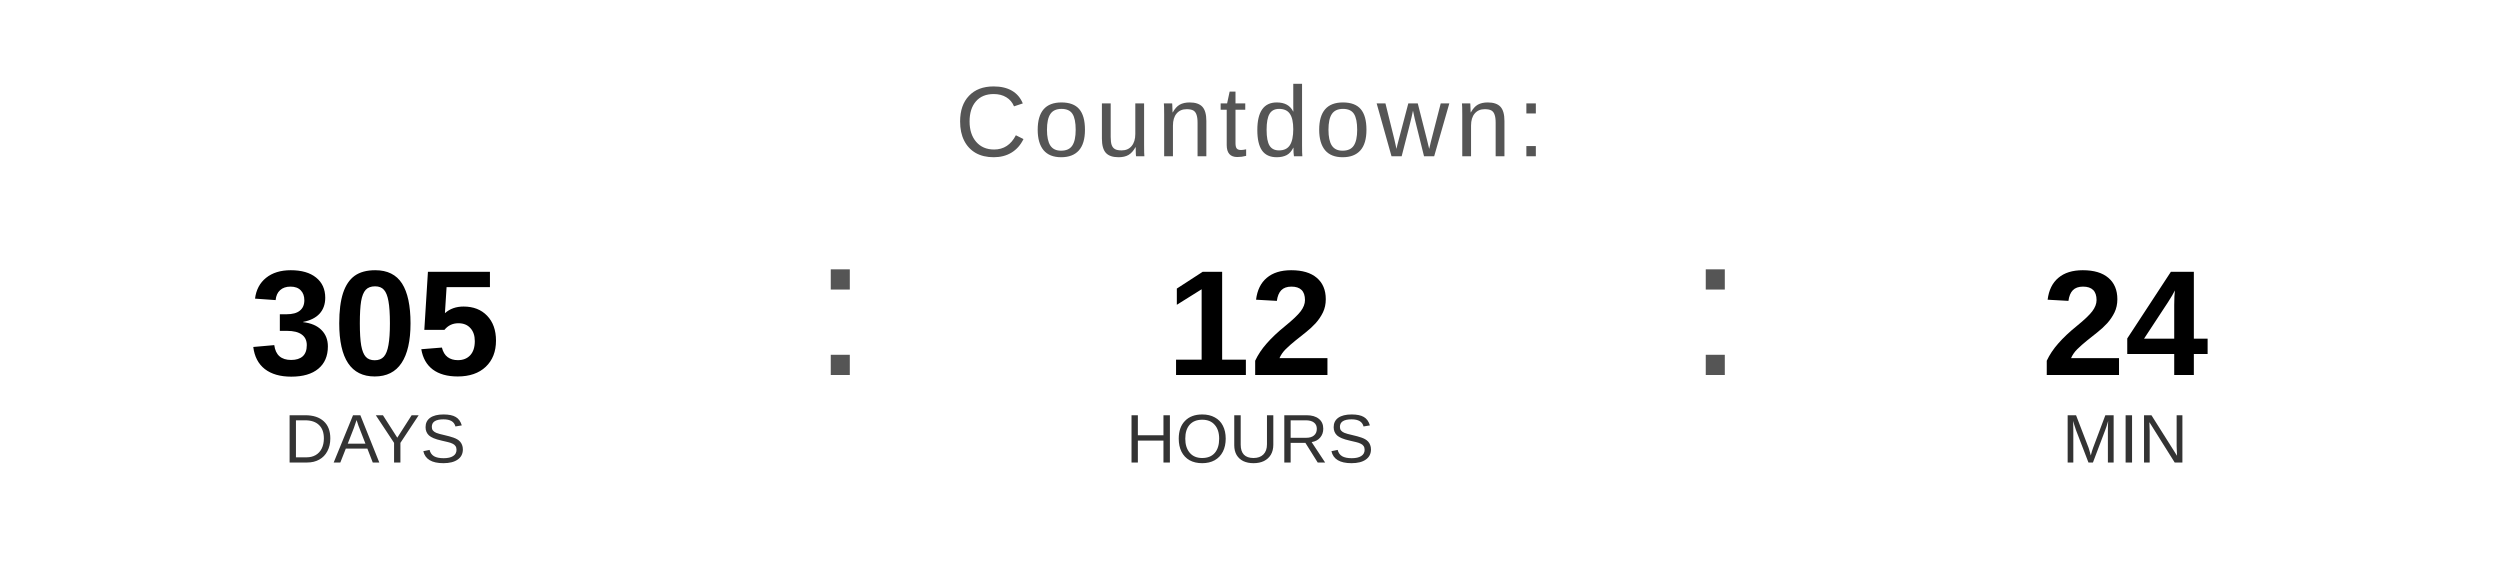
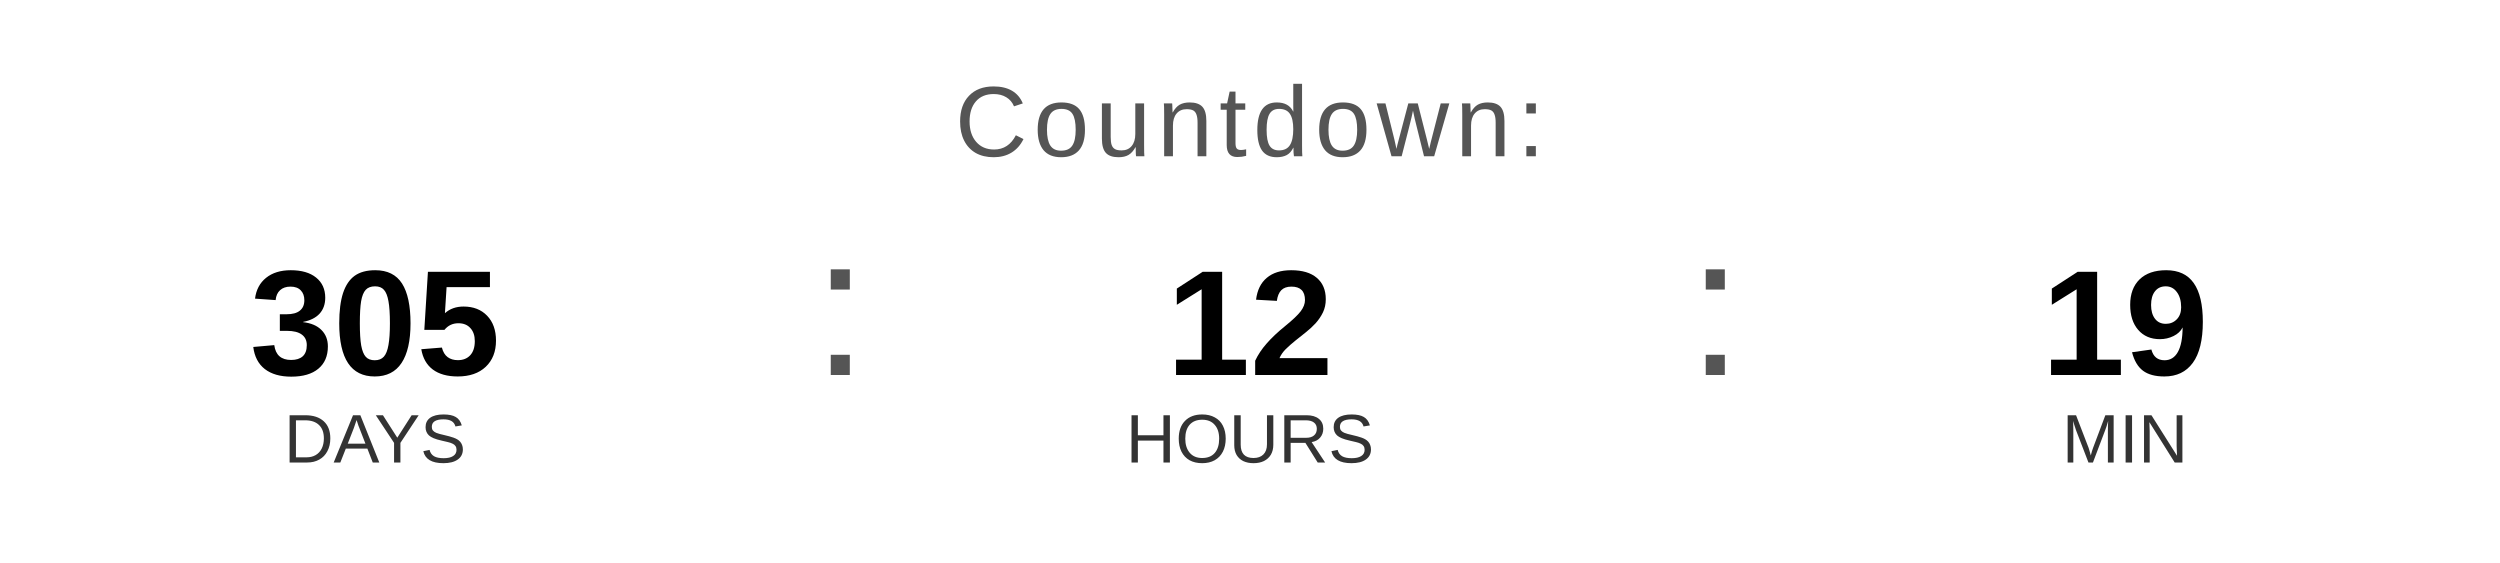
<svg xmlns="http://www.w3.org/2000/svg" width="400" height="90" viewBox="0 0 400 90">
  <text x="200" y="25" font-family="Arial, Helvetica, sans-serif" font-size="16" fill="#555555" text-anchor="middle" letter-spacing="1">
    Countdown:
  </text>
  <text x="60" y="60" font-family="Arial, Helvetica, sans-serif" font-size="24" font-weight="bold" fill="#000000" text-anchor="middle">305</text>
  <text x="60" y="74" font-family="Arial, Helvetica, sans-serif" font-size="11" fill="#333333" text-anchor="middle">DAYS</text>
  <text x="130" y="60" font-family="Arial, sans-serif" font-size="32" fill="#555555">:</text>
  <text x="200" y="60" font-family="Arial, Helvetica, sans-serif" font-size="24" font-weight="bold" fill="#000000" text-anchor="middle">12</text>
  <text x="200" y="74" font-family="Arial, Helvetica, sans-serif" font-size="11" fill="#333333" text-anchor="middle">HOURS</text>
  <text x="270" y="60" font-family="Arial, sans-serif" font-size="32" fill="#555555">:</text>
-   <text x="340" y="60" font-family="Arial, Helvetica, sans-serif" font-size="24" font-weight="bold" fill="#000000" text-anchor="middle">24</text>
+   <text x="340" y="60" font-family="Arial, Helvetica, sans-serif" font-size="24" font-weight="bold" fill="#000000" text-anchor="middle">19</text>
  <text x="340" y="74" font-family="Arial, Helvetica, sans-serif" font-size="11" fill="#333333" text-anchor="middle">MIN</text>
</svg>
